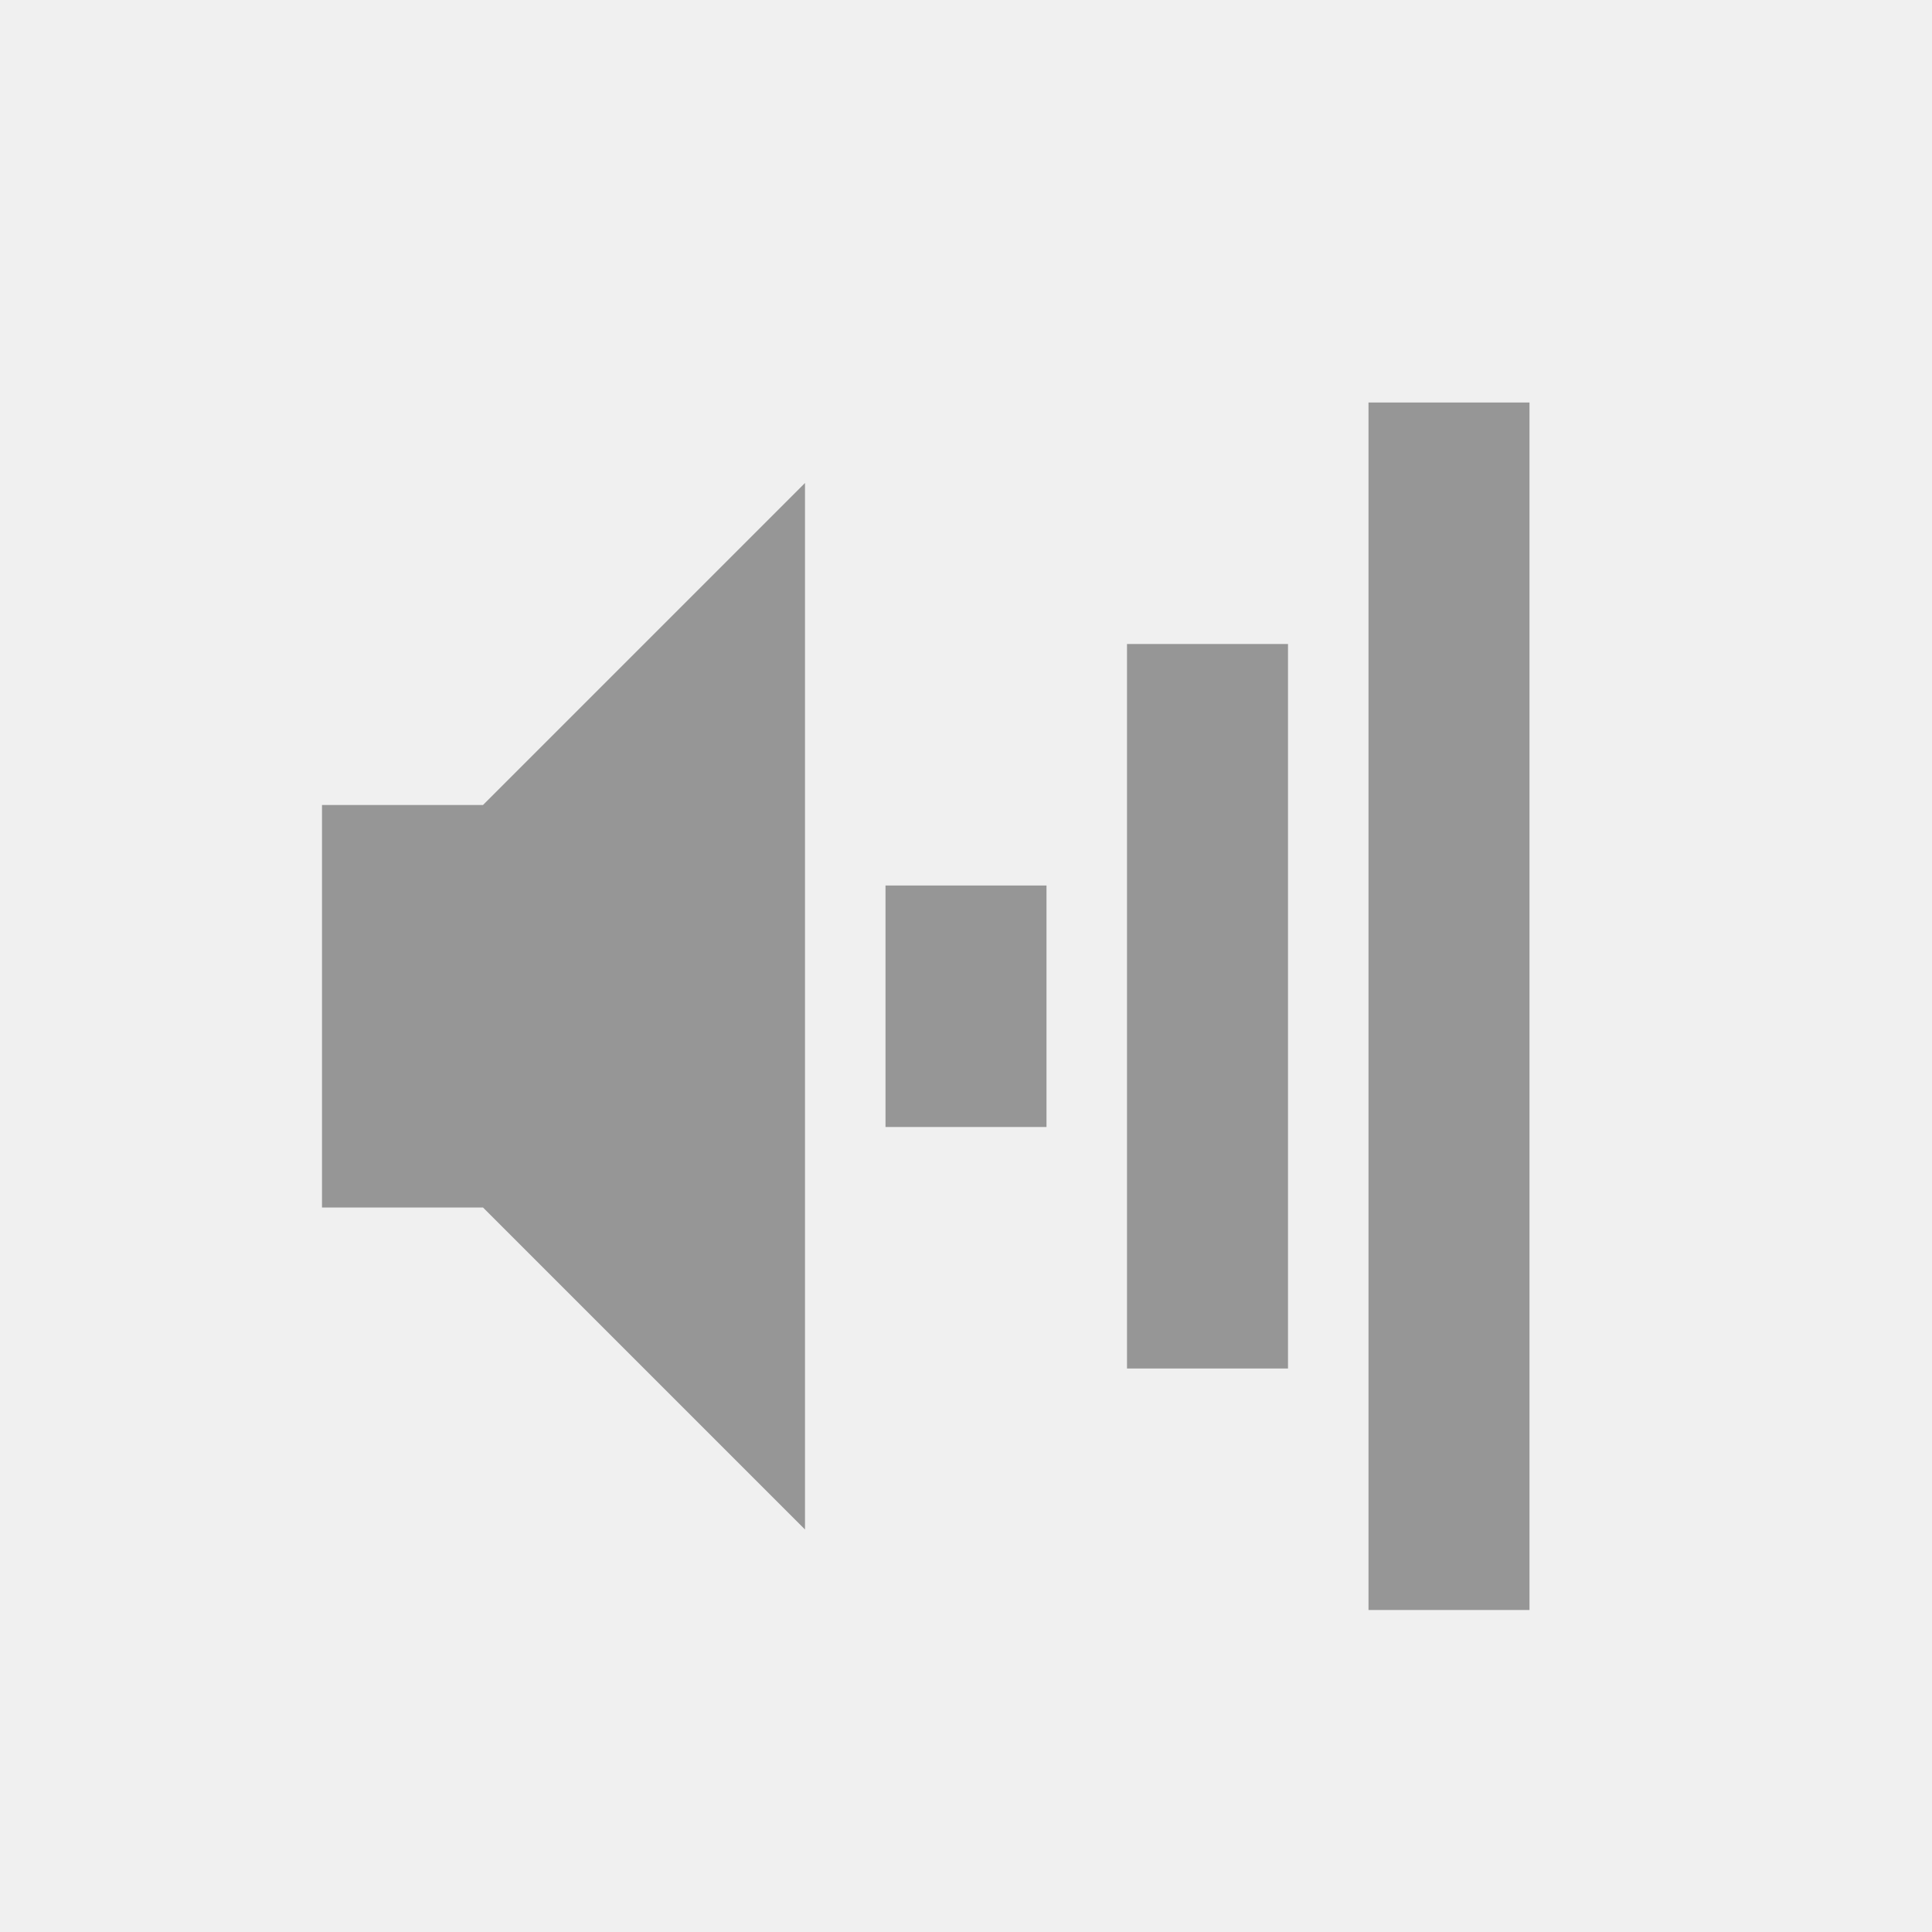
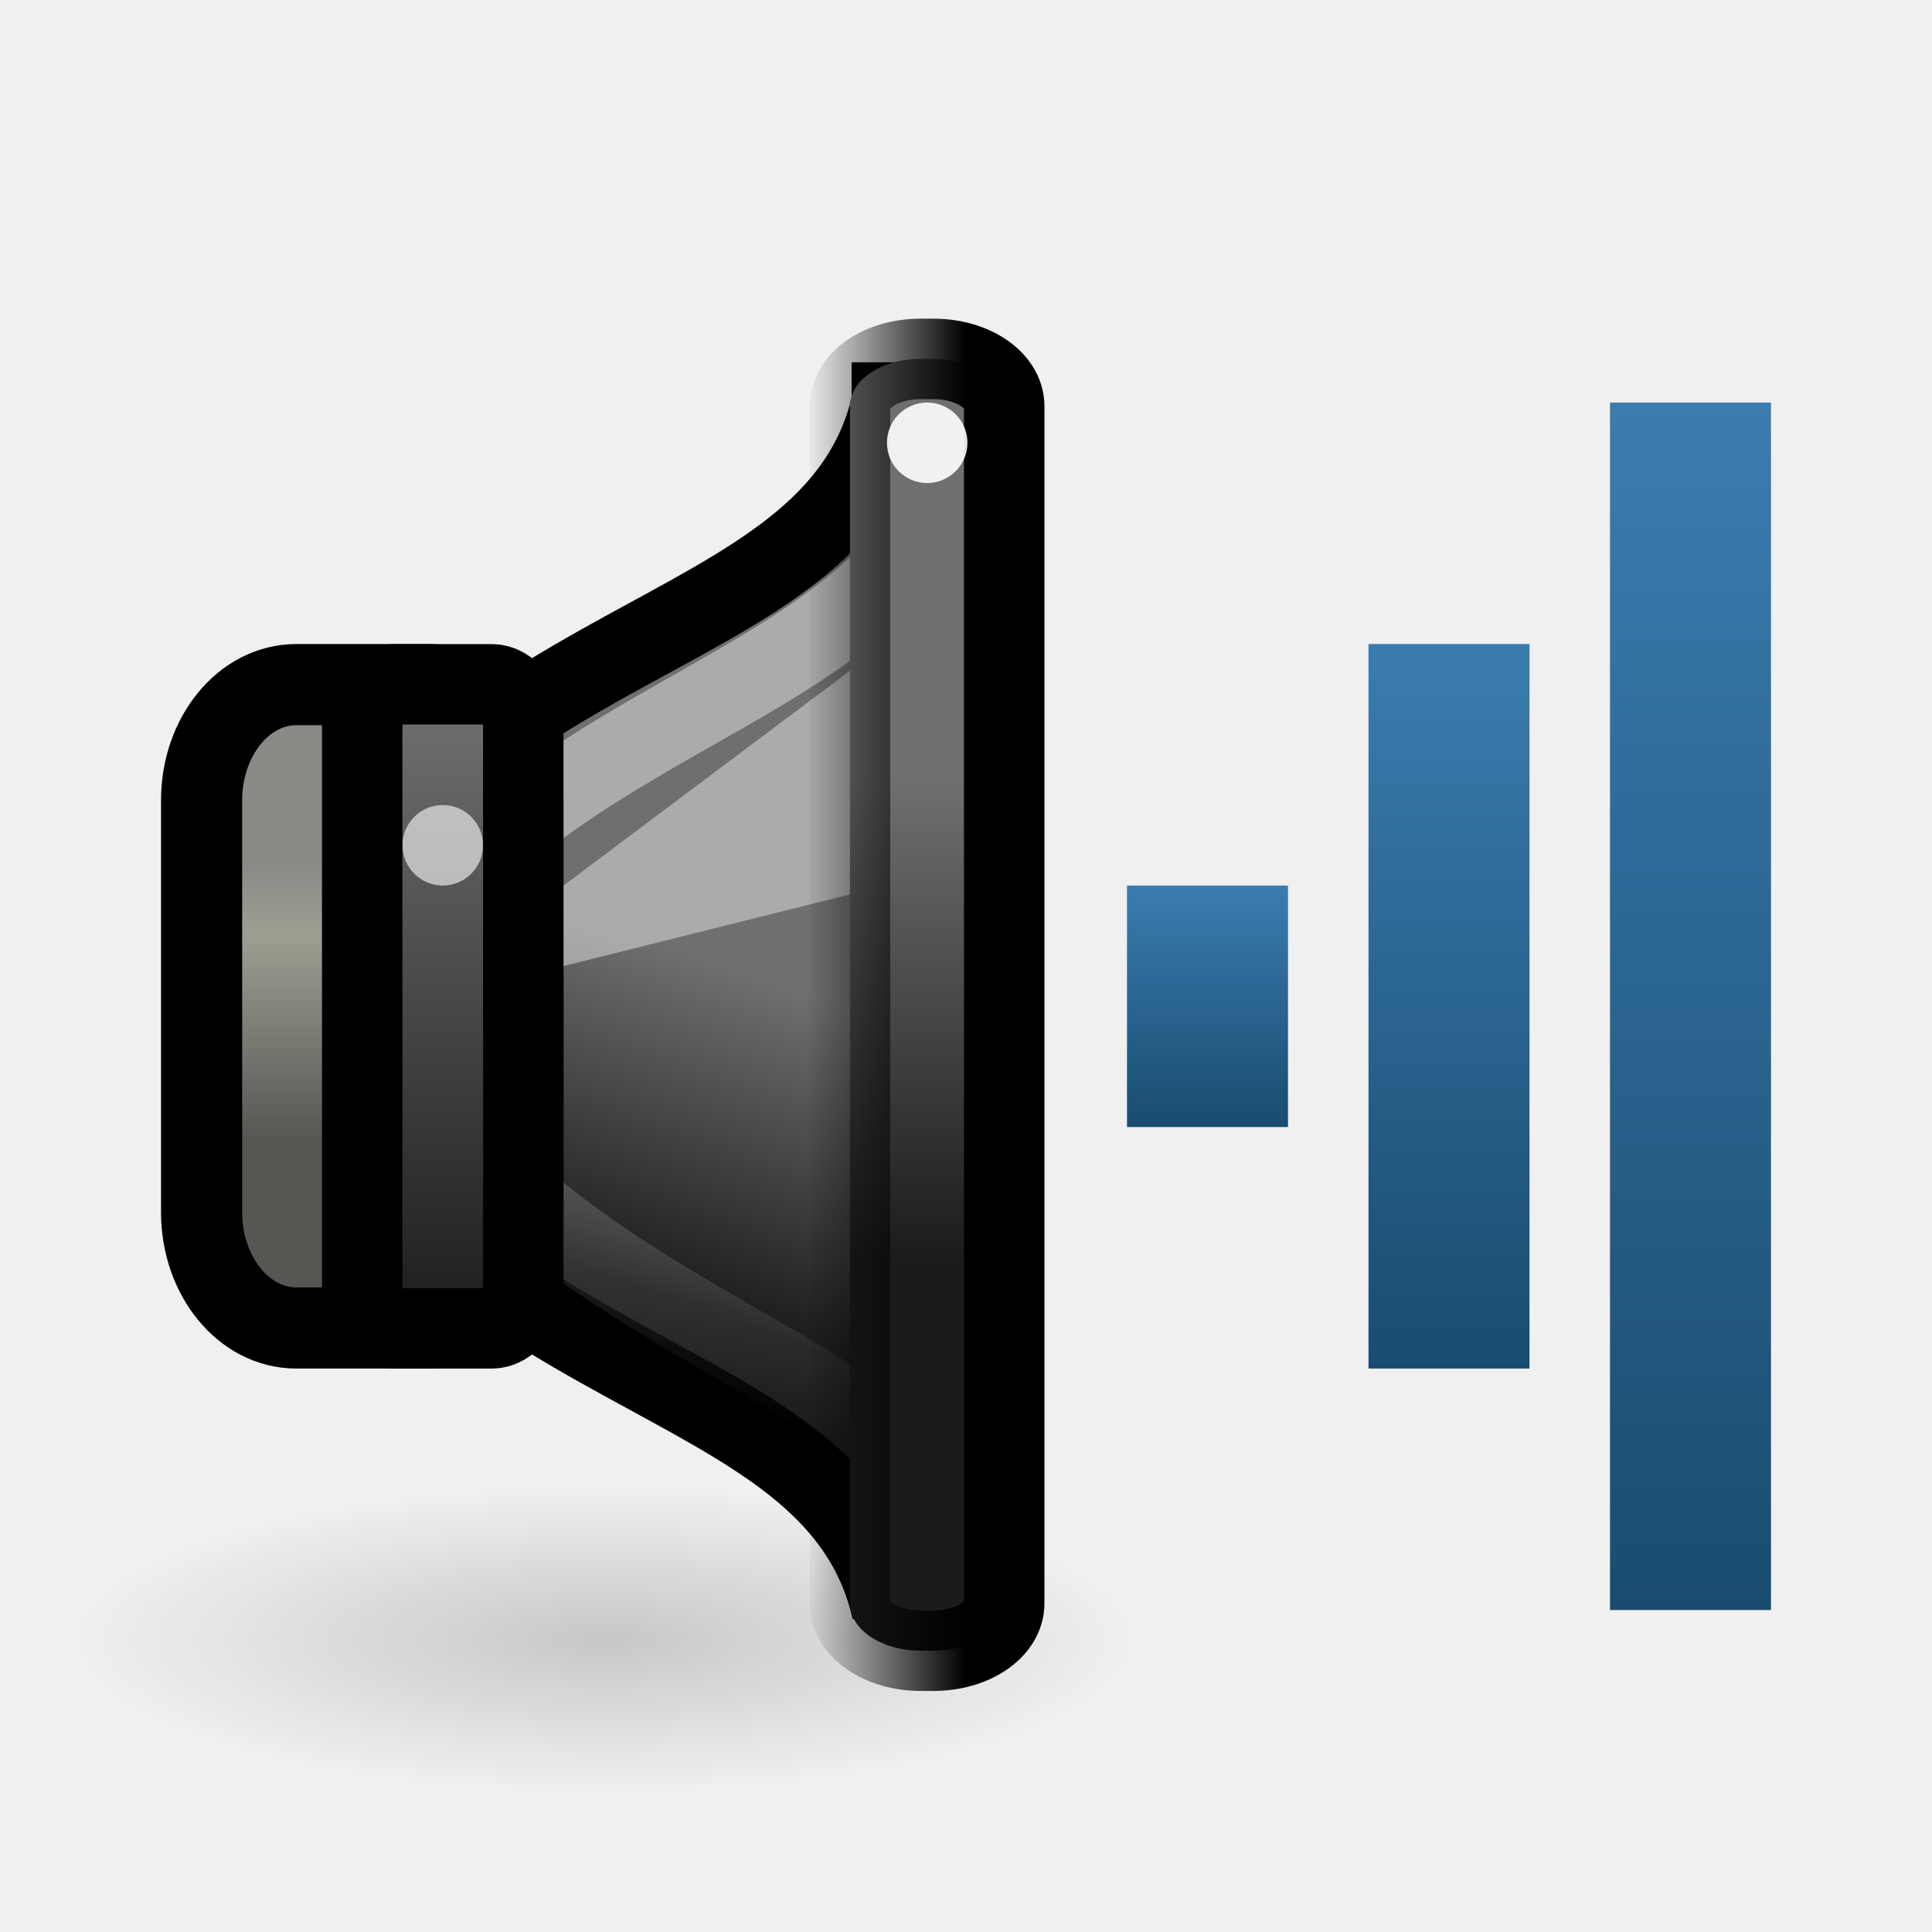
- <svg xmlns="http://www.w3.org/2000/svg" version="1.0" width="24" height="24" id="svg2">
-   <defs id="defs4" />
-   <rect width="2" height="15" rx="0" ry="0" x="17" y="5" id="rect2384" style="fill:#969696;fill-opacity:1;fill-rule:nonzero;stroke:none;stroke-width:2;marker:none;visibility:visible;display:inline;overflow:visible;enable-background:accumulate" />
-   <rect width="2" height="9" rx="0" ry="0" x="14" y="8" id="rect3158" style="fill:#969696;fill-opacity:1;fill-rule:nonzero;stroke:none;stroke-width:2;marker:none;visibility:visible;display:inline;overflow:visible;enable-background:accumulate" />
-   <rect width="2" height="3" rx="0" ry="0" x="11" y="11" id="rect3162" style="fill:#969696;fill-opacity:1;fill-rule:nonzero;stroke:none;stroke-width:2;marker:none;visibility:visible;display:inline;overflow:visible;enable-background:accumulate" />
-   <path d="m 4,10 0,5 2,0 4,4 0,-13 -4,4 -2,0 z" id="path2387" style="fill:#969696;fill-opacity:1;fill-rule:evenodd;stroke:none" />
+ <svg xmlns="http://www.w3.org/2000/svg" xmlns:xlink="http://www.w3.org/1999/xlink" version="1.0" width="24" height="24" id="svg2">
+   <defs id="defs4">
+     <linearGradient x1="8" y1="7" x2="8" y2="10" id="linearGradient3598-8" xlink:href="#linearGradient3592-7" gradientUnits="userSpaceOnUse" gradientTransform="translate(6,3)" />
+     <linearGradient id="linearGradient3592-7">
+       <stop id="stop3594-1" style="stop-color:#3b7caf;stop-opacity:1" offset="0" />
+       <stop id="stop3596-7" style="stop-color:#194c70;stop-opacity:1" offset="1" />
+     </linearGradient>
+     <radialGradient cx="7.955" cy="19.437" r="6.452" fx="7.955" fy="19.437" id="radialGradient5631" xlink:href="#linearGradient5625" gradientUnits="userSpaceOnUse" gradientTransform="matrix(1,0,0,0.2876712,0,13.84535)" />
+     <linearGradient id="linearGradient5625">
+       <stop id="stop5627" style="stop-color:#000000;stop-opacity:1" offset="0" />
+       <stop id="stop5629" style="stop-color:#000000;stop-opacity:0" offset="1" />
+     </linearGradient>
+     <linearGradient x1="13.086" y1="29.457" x2="15.168" y2="22.5" id="linearGradient9150" xlink:href="#linearGradient3608-2" gradientUnits="userSpaceOnUse" gradientTransform="matrix(0.4802041,0,0,0.5749477,304.6977,175.0637)" />
+     <linearGradient id="linearGradient3608-2">
+       <stop id="stop3610-7" style="stop-color:#1b1b1b;stop-opacity:1" offset="0" />
+       <stop id="stop3612-2" style="stop-color:#6f6f6f;stop-opacity:1" offset="1" />
+     </linearGradient>
+     <linearGradient x1="3.889" y1="18.937" x2="3.889" y2="25.947" id="linearGradient9147" xlink:href="#linearGradient10872" gradientUnits="userSpaceOnUse" gradientTransform="matrix(0.4947742,0,0,0.4902913,305.3097,177.4418)" />
+     <linearGradient id="linearGradient10872">
+       <stop id="stop10874" style="stop-color:#888a85;stop-opacity:1" offset="0" />
+       <stop id="stop10876" style="stop-color:#9e9e92;stop-opacity:1" offset="0.253" />
+       <stop id="stop10878" style="stop-color:#555753;stop-opacity:1" offset="1" />
+     </linearGradient>
+     <linearGradient x1="12.25" y1="19.75" x2="10.875" y2="33.125" id="linearGradient9143" xlink:href="#linearGradient21598" gradientUnits="userSpaceOnUse" gradientTransform="matrix(0.3772723,0,0,0.4726962,306.3428,177.7643)" />
+     <linearGradient id="linearGradient21598">
+       <stop id="stop21600" style="stop-color:#ffffff;stop-opacity:1" offset="0" />
+       <stop id="stop21602" style="stop-color:#ffffff;stop-opacity:0" offset="1" />
+     </linearGradient>
+     <linearGradient x1="2.323" y1="34.8" x2="2.323" y2="24.963" id="linearGradient10047" xlink:href="#linearGradient3608-2" gradientUnits="userSpaceOnUse" gradientTransform="matrix(0.8631137,0,0,0.8010292,305.9571,164.7008)" />
+     <linearGradient x1="19.943" y1="28.742" x2="19.943" y2="18.546" id="linearGradient9130" xlink:href="#linearGradient3608-2" gradientUnits="userSpaceOnUse" gradientTransform="matrix(0.9980931,0,0,0.588451,294.077,174.7599)" />
+     <linearGradient x1="313.981" y1="187" x2="311.982" y2="187" id="linearGradient4248" xlink:href="#linearGradient4242" gradientUnits="userSpaceOnUse" gradientTransform="translate(0.9999923,0)" />
+     <linearGradient id="linearGradient4242">
+       <stop id="stop4244" style="stop-color:#000000;stop-opacity:1" offset="0" />
+       <stop id="stop4246" style="stop-color:#000000;stop-opacity:0" offset="1" />
+     </linearGradient>
+     <linearGradient x1="17" y1="7" x2="17" y2="16" id="linearGradient3712" xlink:href="#linearGradient3592-7" gradientUnits="userSpaceOnUse" />
+     <linearGradient x1="20" y1="4" x2="20" y2="19" id="linearGradient3720" xlink:href="#linearGradient3592-7" gradientUnits="userSpaceOnUse" />
+   </defs>
+   <g transform="translate(0.9999997,1.000476)" id="g2855">
+     <rect width="2" height="15" rx="0" ry="0" x="19" y="4" id="rect2384-5-2" style="fill:url(#linearGradient3720);fill-opacity:1;fill-rule:nonzero;stroke:none;stroke-width:2;marker:none;visibility:visible;display:inline;overflow:visible;enable-background:accumulate" />
+     <rect width="2" height="9" rx="0" ry="0" x="16" y="7" id="rect3158-0-6" style="fill:url(#linearGradient3712);fill-opacity:1;fill-rule:nonzero;stroke:none;stroke-width:2;marker:none;visibility:visible;display:inline;overflow:visible;enable-background:accumulate" />
+     <rect width="2" height="3" rx="0" ry="0" x="13" y="10" id="rect3162-9-1" style="fill:url(#linearGradient3598-8);fill-opacity:1;fill-rule:nonzero;stroke:none;stroke-width:2;marker:none;visibility:visible;display:inline;overflow:visible;enable-background:accumulate" />
+     <g transform="matrix(1.000011,0,0,1,-303.9851,-177)" id="g4019" style="display:inline;enable-background:new">
+       <path d="m 14.407,19.437 a 6.452,1.856 0 1 1 -12.905,0 6.452,1.856 0 1 1 12.905,0 z" transform="matrix(1.020547,0,0,1.020548,302.3781,176.5286)" id="path5623" style="opacity:0.169;fill:url(#radialGradient5631);fill-opacity:1;stroke:none;display:inline;enable-background:new" />
+       <path d="m 314.061,181 c -0.72,3.162 -5.601,2.613 -7.762,7.5 2.161,4.887 7.042,4.338 7.762,7.5 l -1.9e-4,-15 z" id="path1887" style="fill:url(#linearGradient9150);fill-opacity:1;fill-rule:evenodd;stroke:#000000;stroke-width:1;stroke-linecap:butt;stroke-linejoin:miter;stroke-miterlimit:4;stroke-opacity:1;stroke-dasharray:none;display:inline;enable-background:new" />
+       <rect width="3.992" height="7.992" rx="1.175" ry="1.438" x="305.486" y="184.504" id="rect1898" style="fill:url(#linearGradient9147);fill-opacity:1;stroke:#000000;stroke-width:1.008;stroke-linecap:round;stroke-linejoin:miter;stroke-miterlimit:4;stroke-opacity:1;stroke-dasharray:none;stroke-dashoffset:1.2;display:inline;enable-background:new" />
+       <path d="m 314.386,182.724 c -1.548,2.087 -5.241,2.535 -6.789,5.676 1.385,3.6 6.385,4.6 6.641,5.998 l -0.161,-11.434 0.309,-0.24 z" id="path21595" style="opacity:0.42;fill:none;stroke:url(#linearGradient9143);stroke-width:1;stroke-linecap:butt;stroke-linejoin:miter;stroke-miterlimit:4;stroke-opacity:1;stroke-dasharray:none;display:inline;enable-background:new" />
+       <rect width="2.001" height="8.001" rx="0.392" ry="0.529" x="307.481" y="184.5" id="rect1881" style="fill:url(#linearGradient10047);fill-opacity:1;stroke:#000000;stroke-width:0.999;stroke-linecap:round;stroke-linejoin:miter;stroke-miterlimit:4;stroke-opacity:1;stroke-dasharray:none;stroke-dashoffset:1.2;display:inline;enable-background:new" />
+       <path d="m 309.982,188 4,-1 0,-3 -4,3 0,1 z" id="path4732" style="opacity:0.42;fill:#ffffff;fill-opacity:1;fill-rule:evenodd;stroke:none;display:inline;enable-background:new" />
+       <rect width="1.916" height="16.047" rx="0.878" ry="0.588" x="313.54" y="180.458" id="rect1889" style="fill:url(#linearGradient9130);fill-opacity:1;stroke:url(#linearGradient4248);stroke-width:1;stroke-linecap:round;stroke-linejoin:miter;stroke-miterlimit:4;stroke-opacity:1;stroke-dasharray:none;stroke-dashoffset:1.2;display:inline;enable-background:new" />
+       <path d="m 4,10.5 a 0.5,0.5 0 1 1 -1,0 0.5,0.5 0 1 1 1,0 z" transform="matrix(0.999999,0,0,1,304.9816,176)" id="path5619" style="opacity:0.6;fill:#ffffff;fill-opacity:1;stroke:none;display:inline;enable-background:new" />
+       <path d="m 4,10.5 a 0.5,0.5 0 1 1 -1,0 0.5,0.5 0 1 1 1,0 z" transform="matrix(0.999999,0,0,1,310.9996,171)" id="path4273" style="opacity:0.9;fill:#ffffff;fill-opacity:1;stroke:none;display:inline;enable-background:new" />
+     </g>
+   </g>
</svg>
